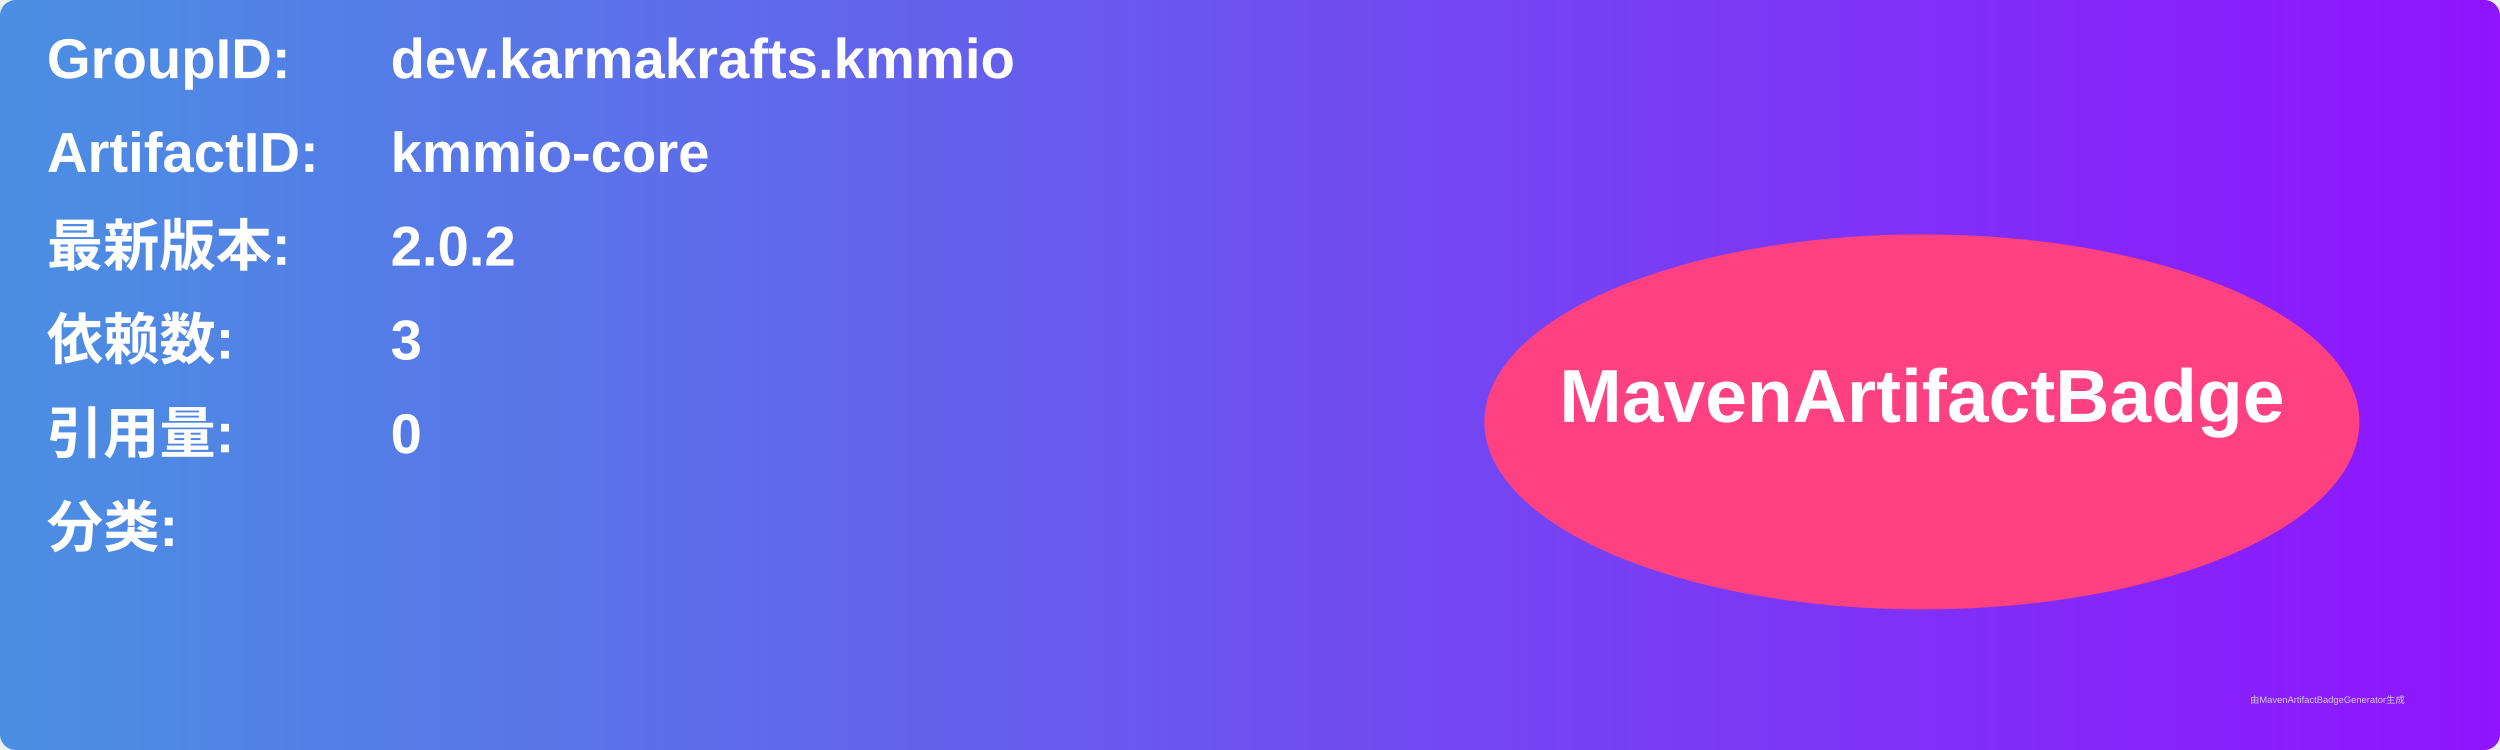
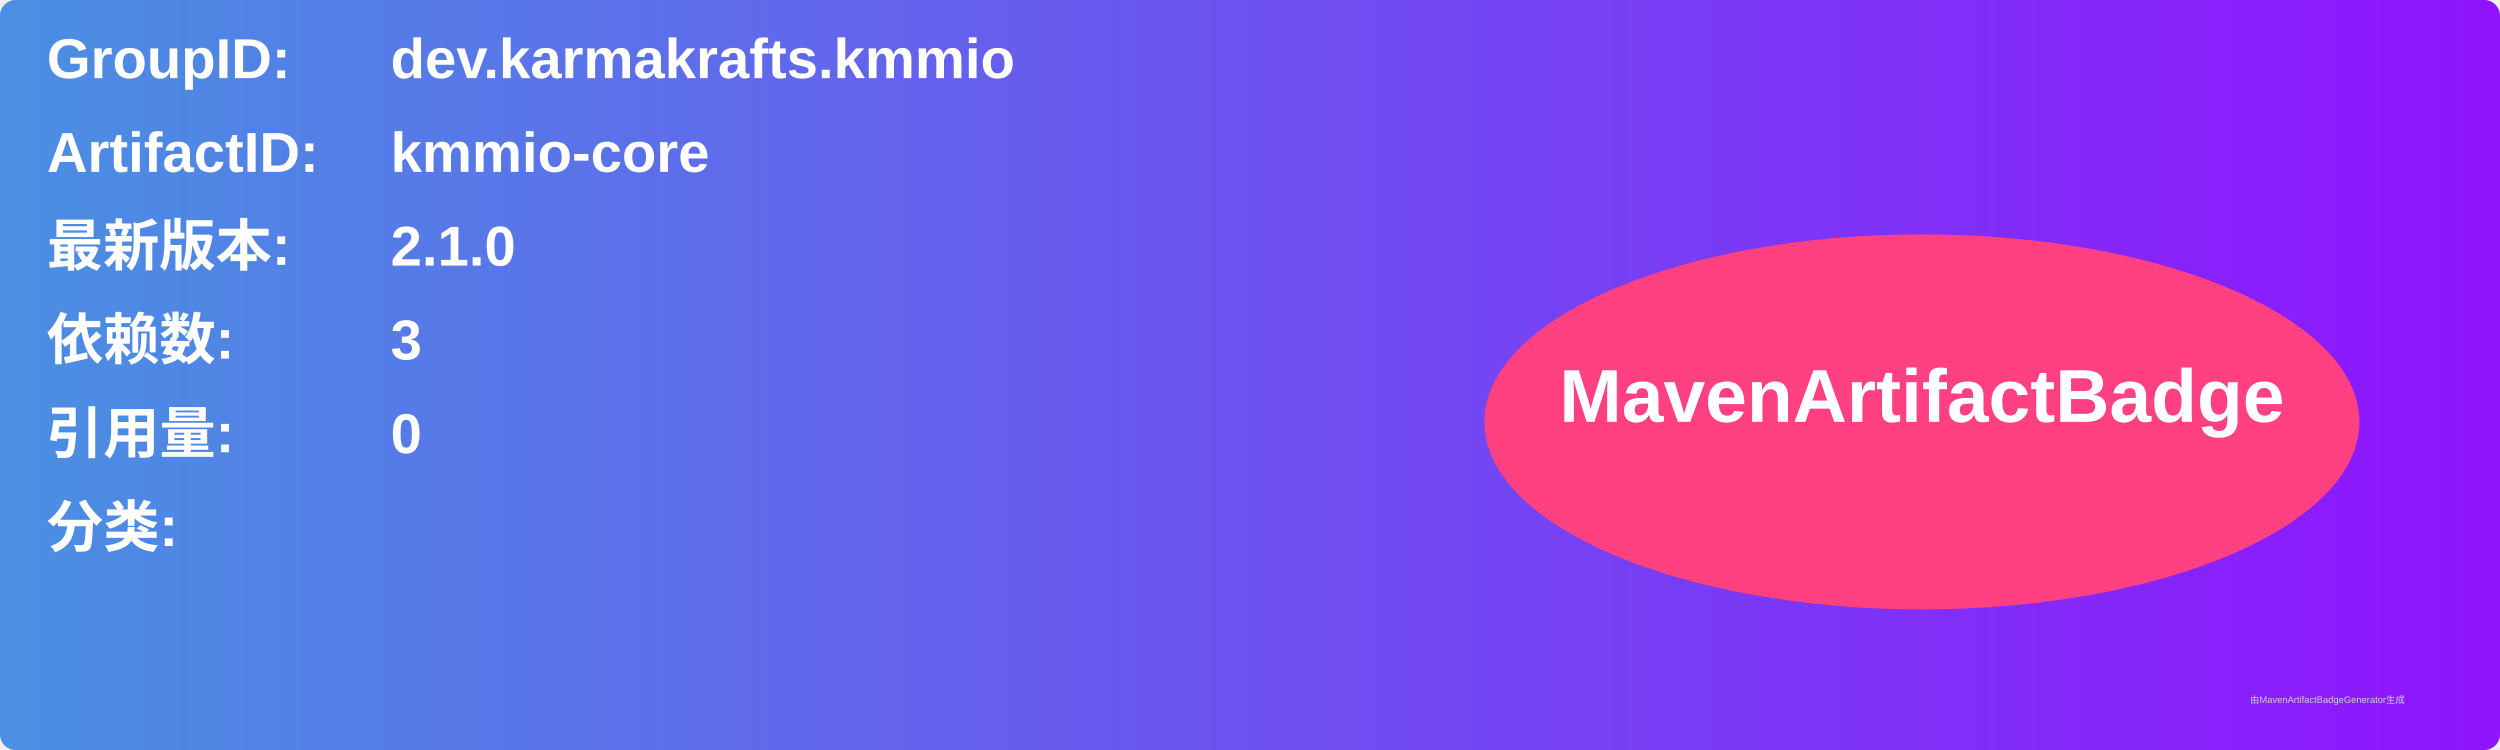
<svg xmlns="http://www.w3.org/2000/svg" width="800" height="240" viewBox="0 0 800 240">
  <linearGradient id="grad" x1="0%" y1="0%" x2="100%" y2="0%">
    <stop offset="0%" stop-color="#4a90e2" />
    <stop offset="100%" stop-color="#9013fe" />
  </linearGradient>
  <rect width="100%" height="100%" rx="5" ry="5" fill="url(#grad)" />
  <g transform="translate(15, 15)">
    <text x="0" y="10" font-family="Arial" font-size="18" fill="white" font-weight="bold" width="260">GroupID:</text>
    <text x="110" y="10" font-family="Arial" font-size="18" fill="white" font-weight="bold" width="460">dev.karmakrafts.kmmio</text>
    <text x="0" y="40" font-family="Arial" font-size="18" fill="white" font-weight="bold" width="260">ArtifactID:</text>
    <text x="110" y="40" font-family="Arial" font-size="18" fill="white" font-weight="bold" width="460">kmmio-core</text>
    <text x="0" y="70" font-family="Arial" font-size="18" fill="white" font-weight="bold">最新版本:</text>
    <text x="110" y="70" font-family="Arial" font-size="18" fill="white" font-weight="bold">
-       <tspan font-weight="bold">2.0.2</tspan>
+       <tspan font-weight="bold">2.1.0</tspan>
    </text>
    <text x="0" y="100" font-family="Arial" font-size="18" fill="white" font-weight="bold">依赖数: </text>
    <text x="110" y="100" font-family="Arial" font-size="18" fill="white">
      <tspan font-weight="bold">3</tspan>
    </text>
    <text x="0" y="130" font-family="Arial" font-size="18" fill="white" font-weight="bold">引用量: </text>
    <text x="110" y="130" font-family="Arial" font-size="18" fill="white">
      <tspan font-weight="bold">0</tspan>
    </text>
    <text x="0" y="160" font-family="Arial" font-size="18" fill="white" font-weight="bold">分类:</text>
    <text x="10" y="190" font-family="Arial" font-size="10" fill="white">
      <tspan font-weight="bold" />
    </text>
    <ellipse cx="600" cy="120" rx="140" ry="60" fill="#ff4081" />
    <text x="600" y="120" text-anchor="middle" font-family="Arial" font-size="24" fill="white" font-weight="bold">MavenArtifactBadge</text>
  </g>
  <text x="720" y="225" font-family="Arial" font-size="3" fill="#d0d0d0">由MavenArtifactBadgeGenerator生成</text>
</svg>
